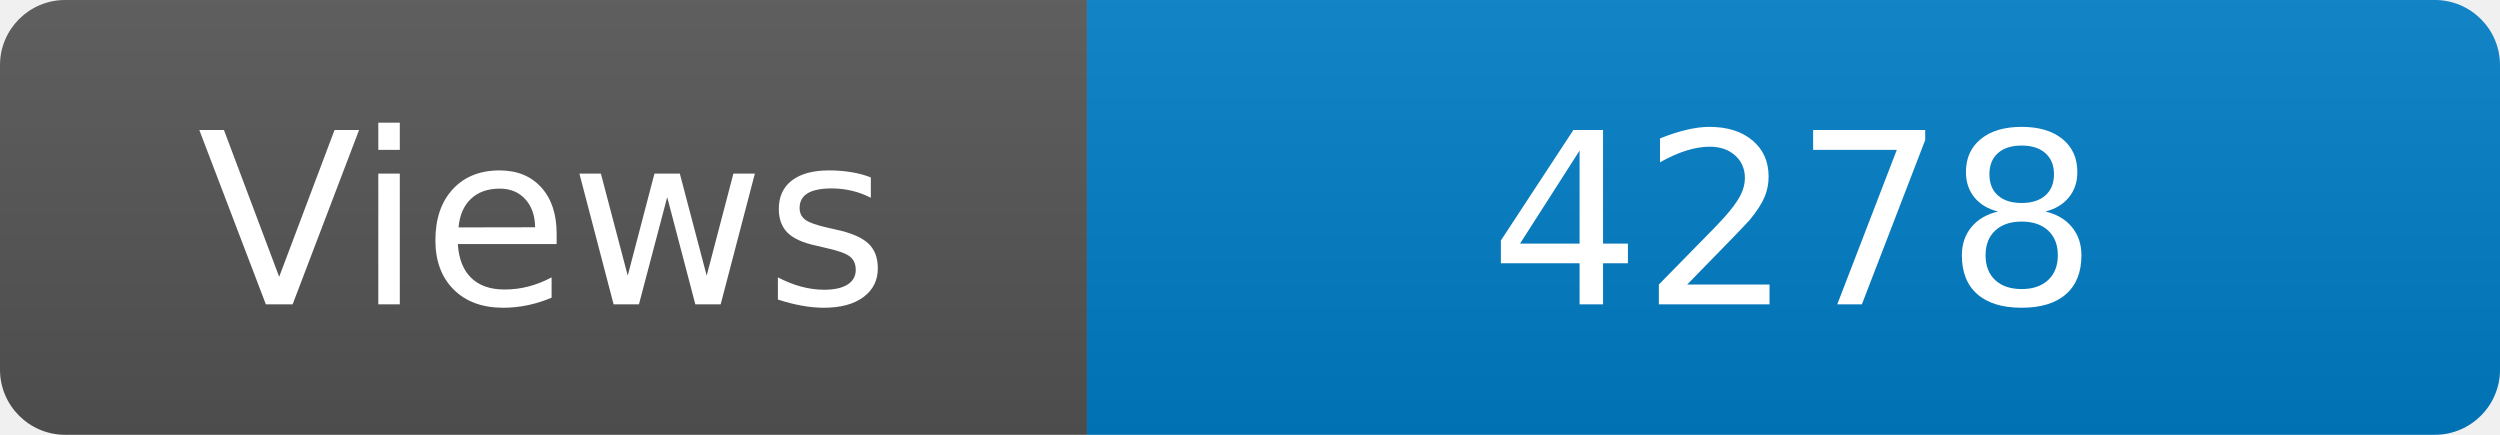
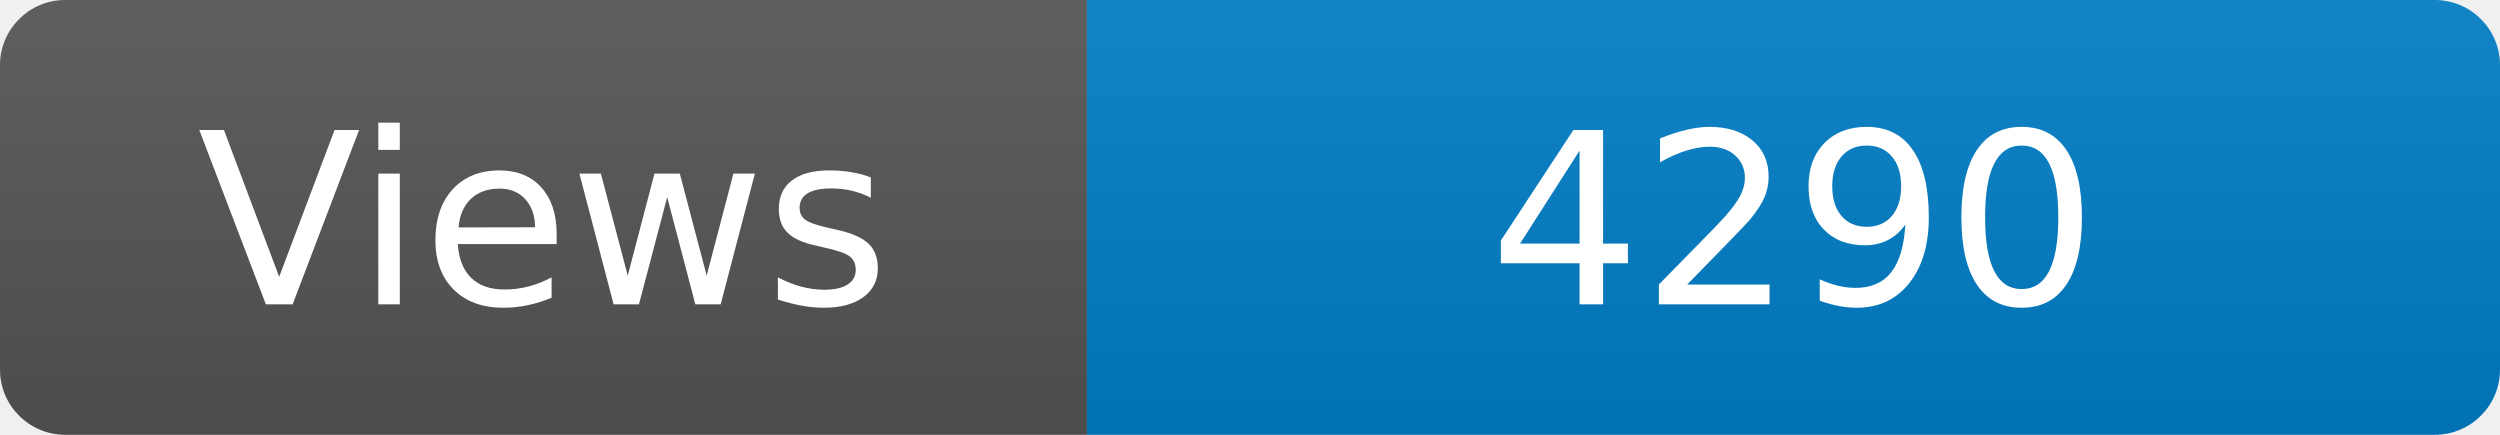
<svg xmlns="http://www.w3.org/2000/svg" width="115" height="20" role="img" aria-label="Maintained?: yes">
  <linearGradient id="s" x2="0" y2="100%">
    <stop offset="0" stop-color="#bbb" stop-opacity=".1" />
    <stop offset="1" stop-opacity=".1" />
  </linearGradient>
  <clipPath id="r">
    <rect width="115" height="20" rx="3" fill="#fff" />
  </clipPath>
  <g clip-path="url(#r)">
    <rect width="50" height="20" fill="#555" />
    <rect x="50" width="160" height="20" fill="#007ec6" />
    <rect width="115" height="20" fill="url(#s)" />
  </g>
  <g fill="#fff" text-anchor="middle" font-family="Verdana,Geneva,DejaVu Sans,sans-serif" font-size="110">
    <text x="250" y="140" transform="scale(.1)" fill="#fff">Views</text>
-     <text x="825" y="140" transform="scale(.1)" fill="#fff">4278</text>
+     <text x="825" y="140" transform="scale(.1)" fill="#fff">4290</text>
  </g>
</svg>
